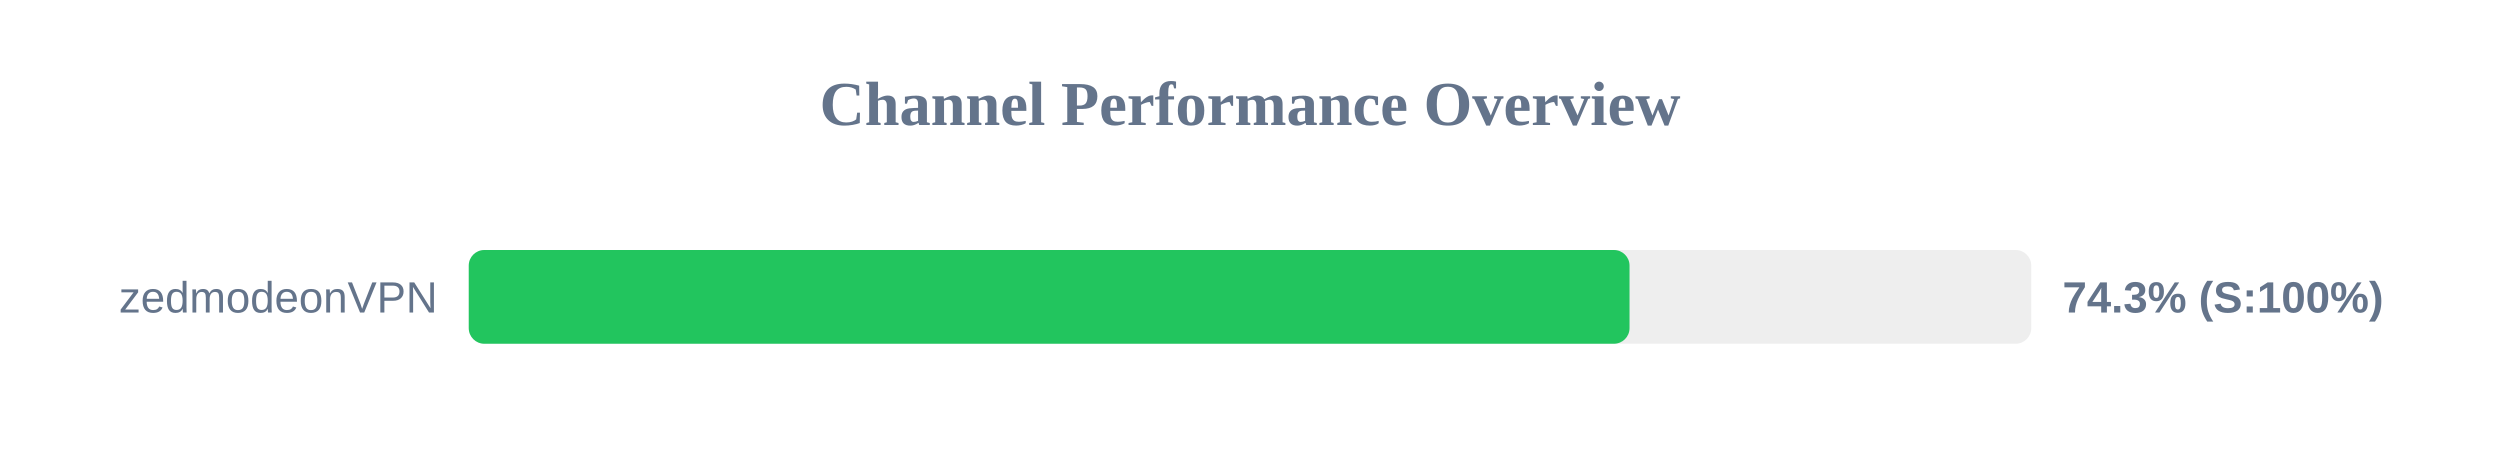
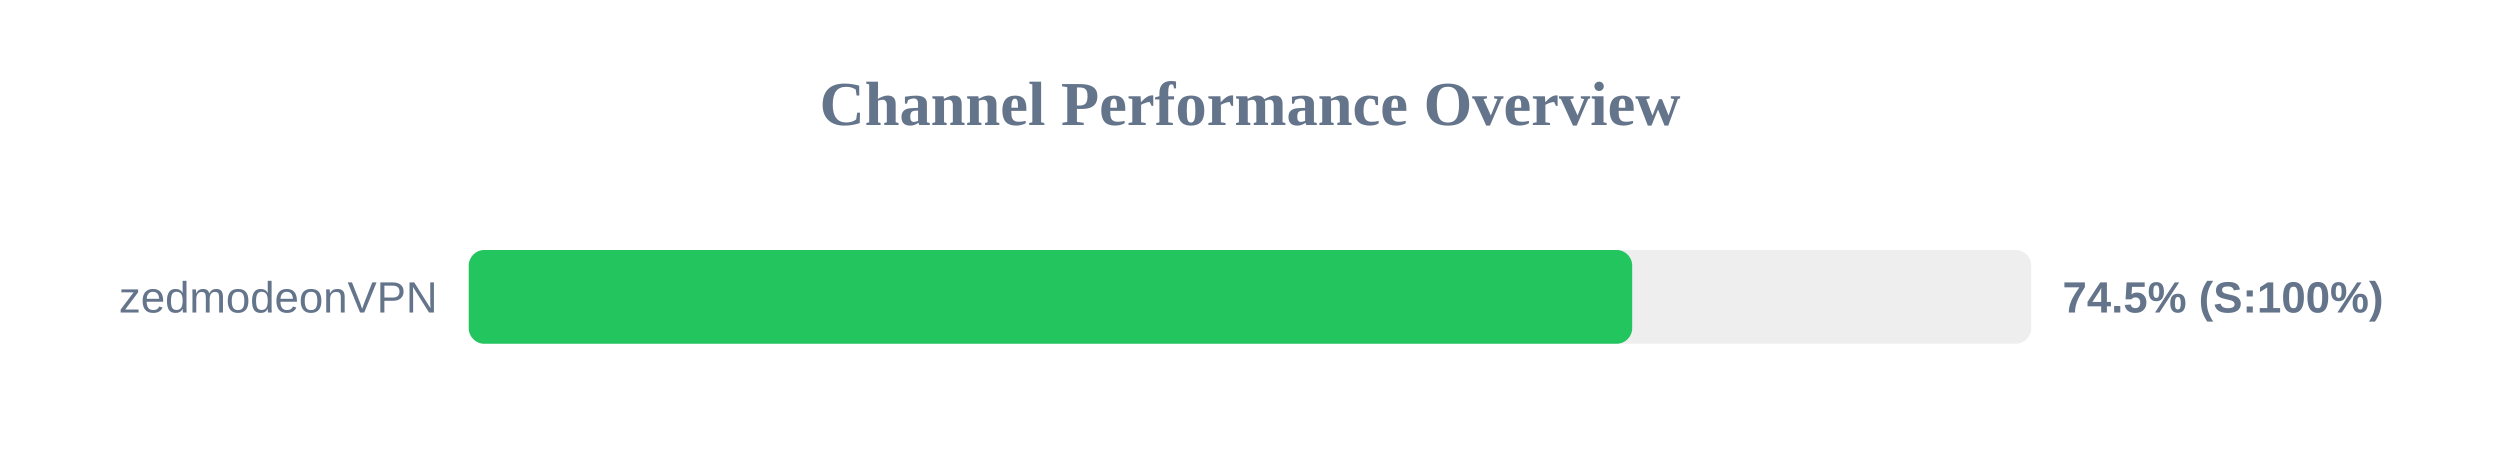
<svg xmlns="http://www.w3.org/2000/svg" width="800" height="150" version="1.1">
  <style>
        .row { font: 14px Arial; fill: #64748b; }
        .score { font: bold 14px Arial; fill: #64748b; }
    </style>
  <text x="400" y="40" text-anchor="middle" font-size="20px" font-weight="bold" fill="#64748b">Channel Performance Overview</text>
  <rect x="150" y="80" width="500" height="30" fill="#eee" rx="5" />
-   <rect x="150" y="80" width="371.45" height="30" fill="#22c55e" rx="5" />
+   <rect x="150" y="80" width="372.3" height="30" fill="#22c55e" rx="5" />
  <text x="140" y="100" text-anchor="end" class="row">zedmodeonVPN</text>
-   <text x="660" y="100" text-anchor="start" class="score">74.3% (S:100%)</text>
+   <text x="660" y="100" text-anchor="start" class="score">74.5% (S:100%)</text>
</svg>
